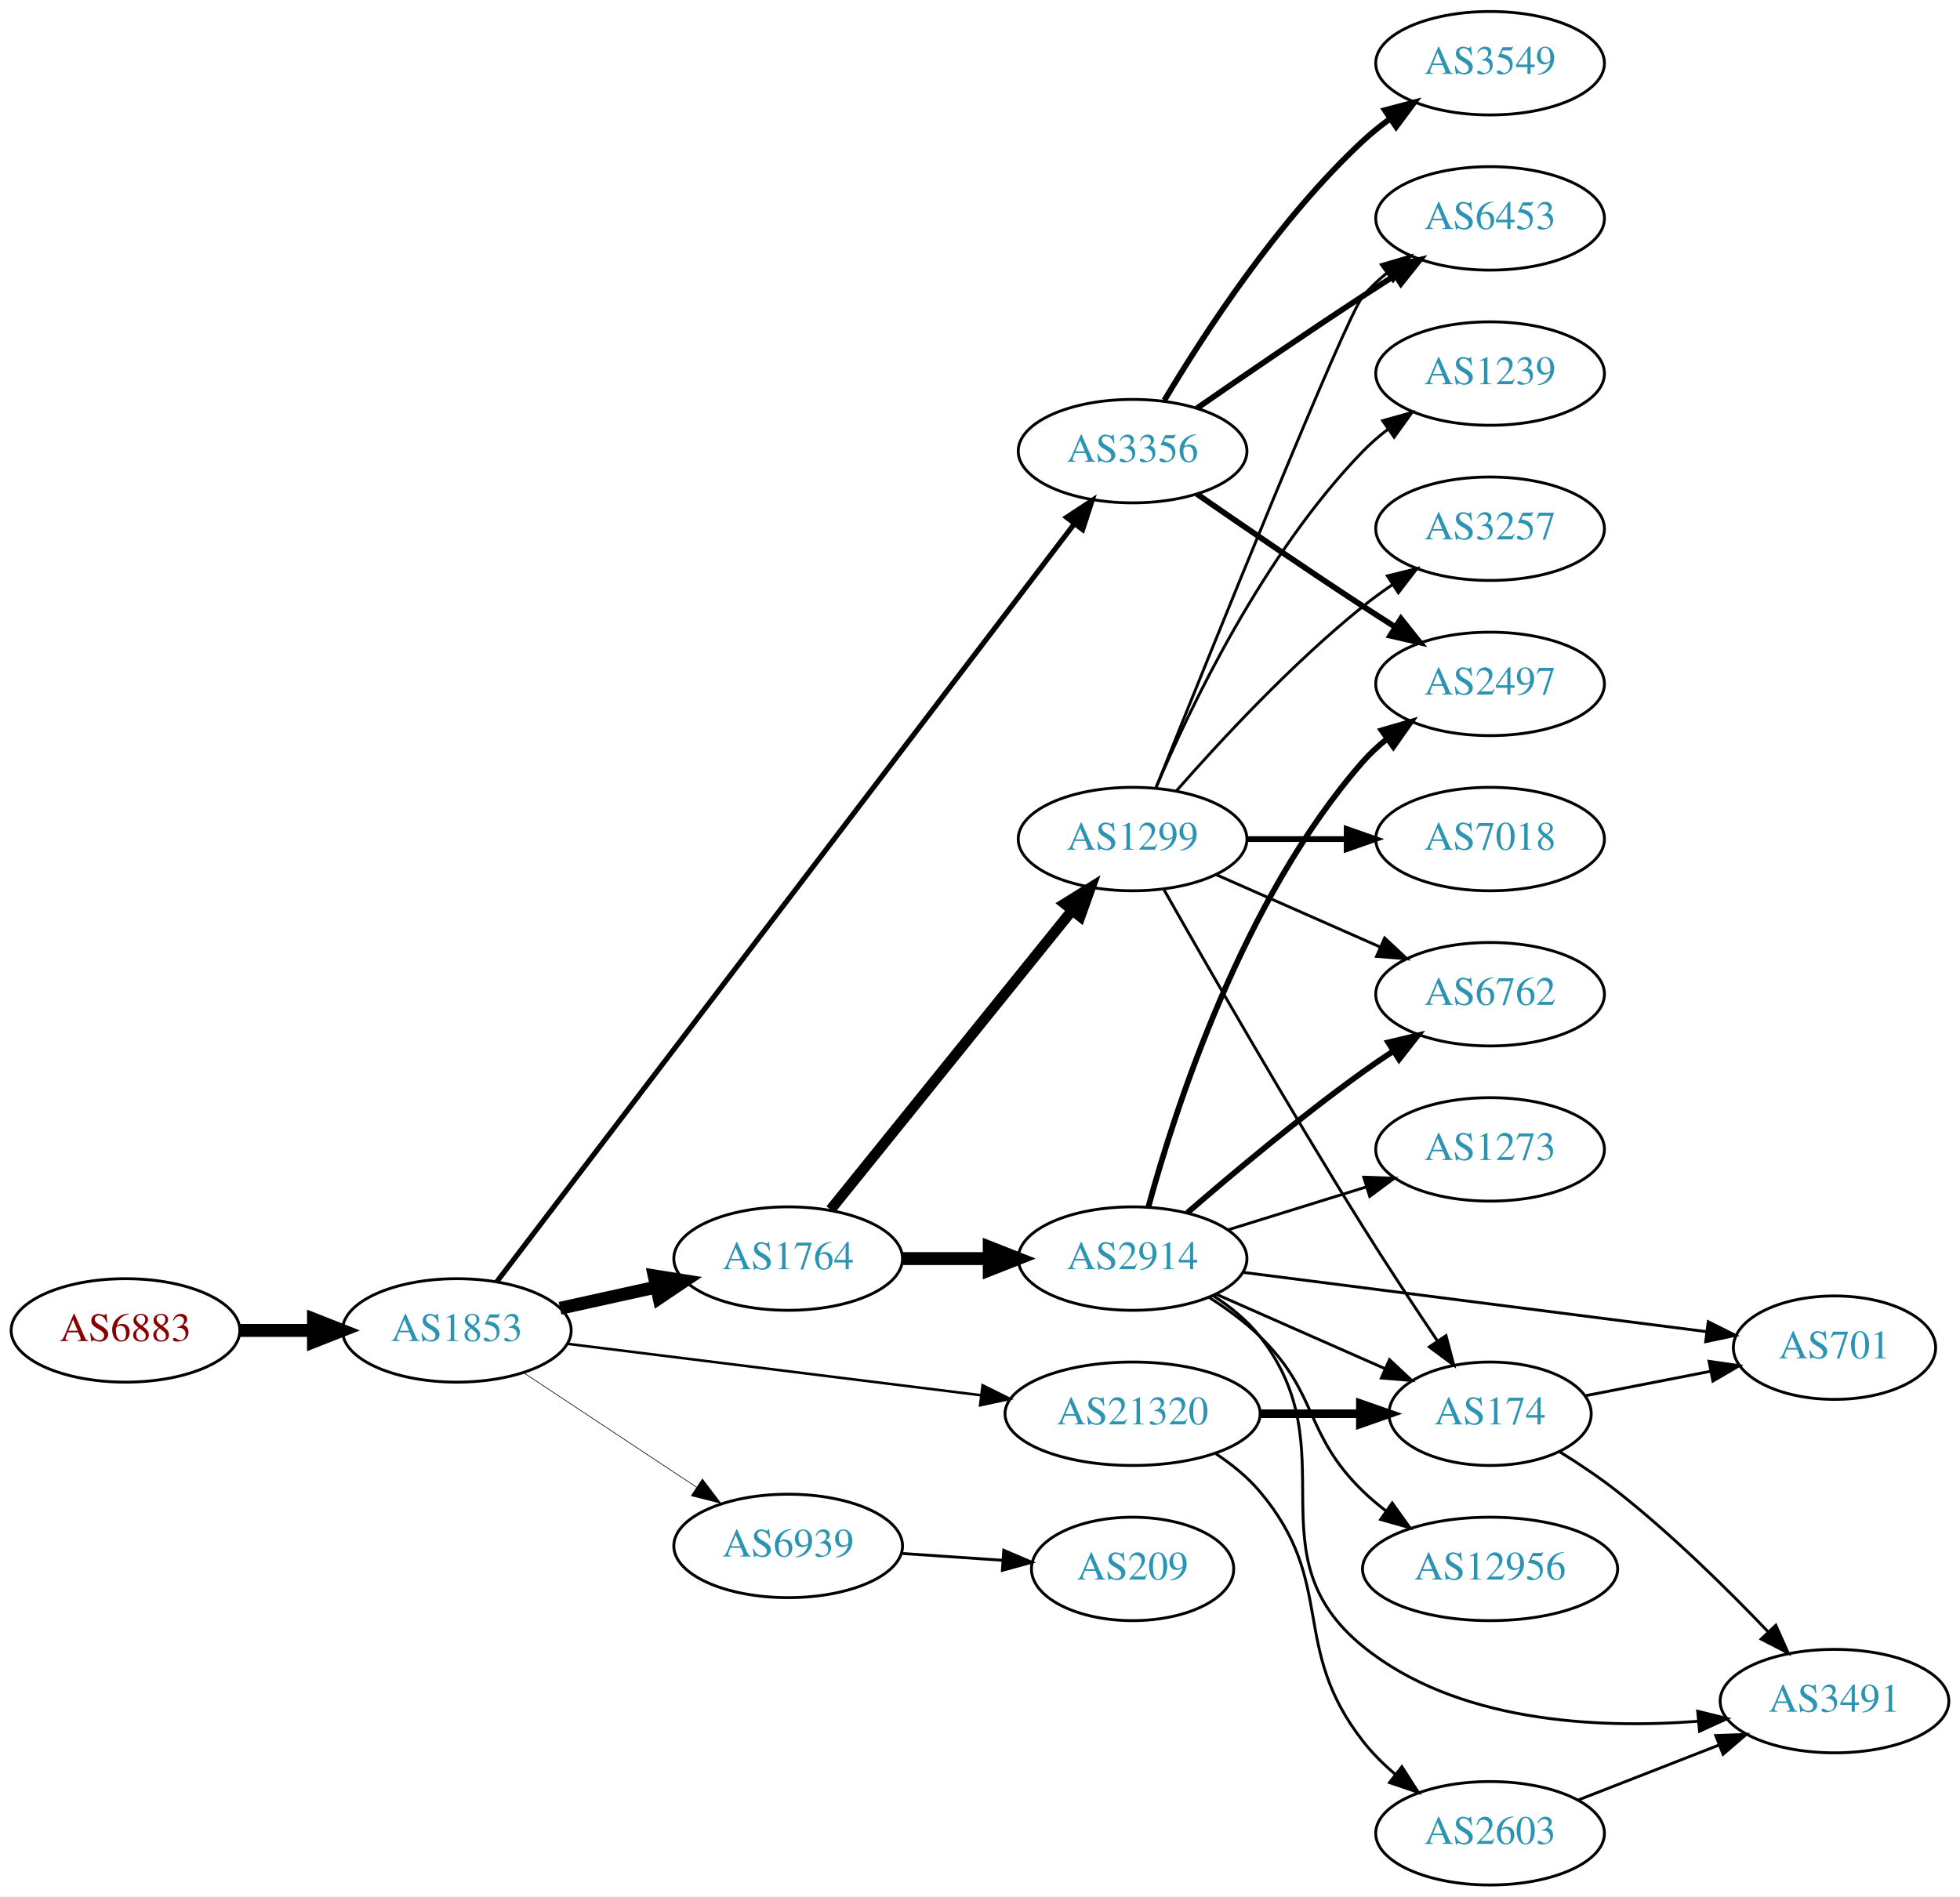
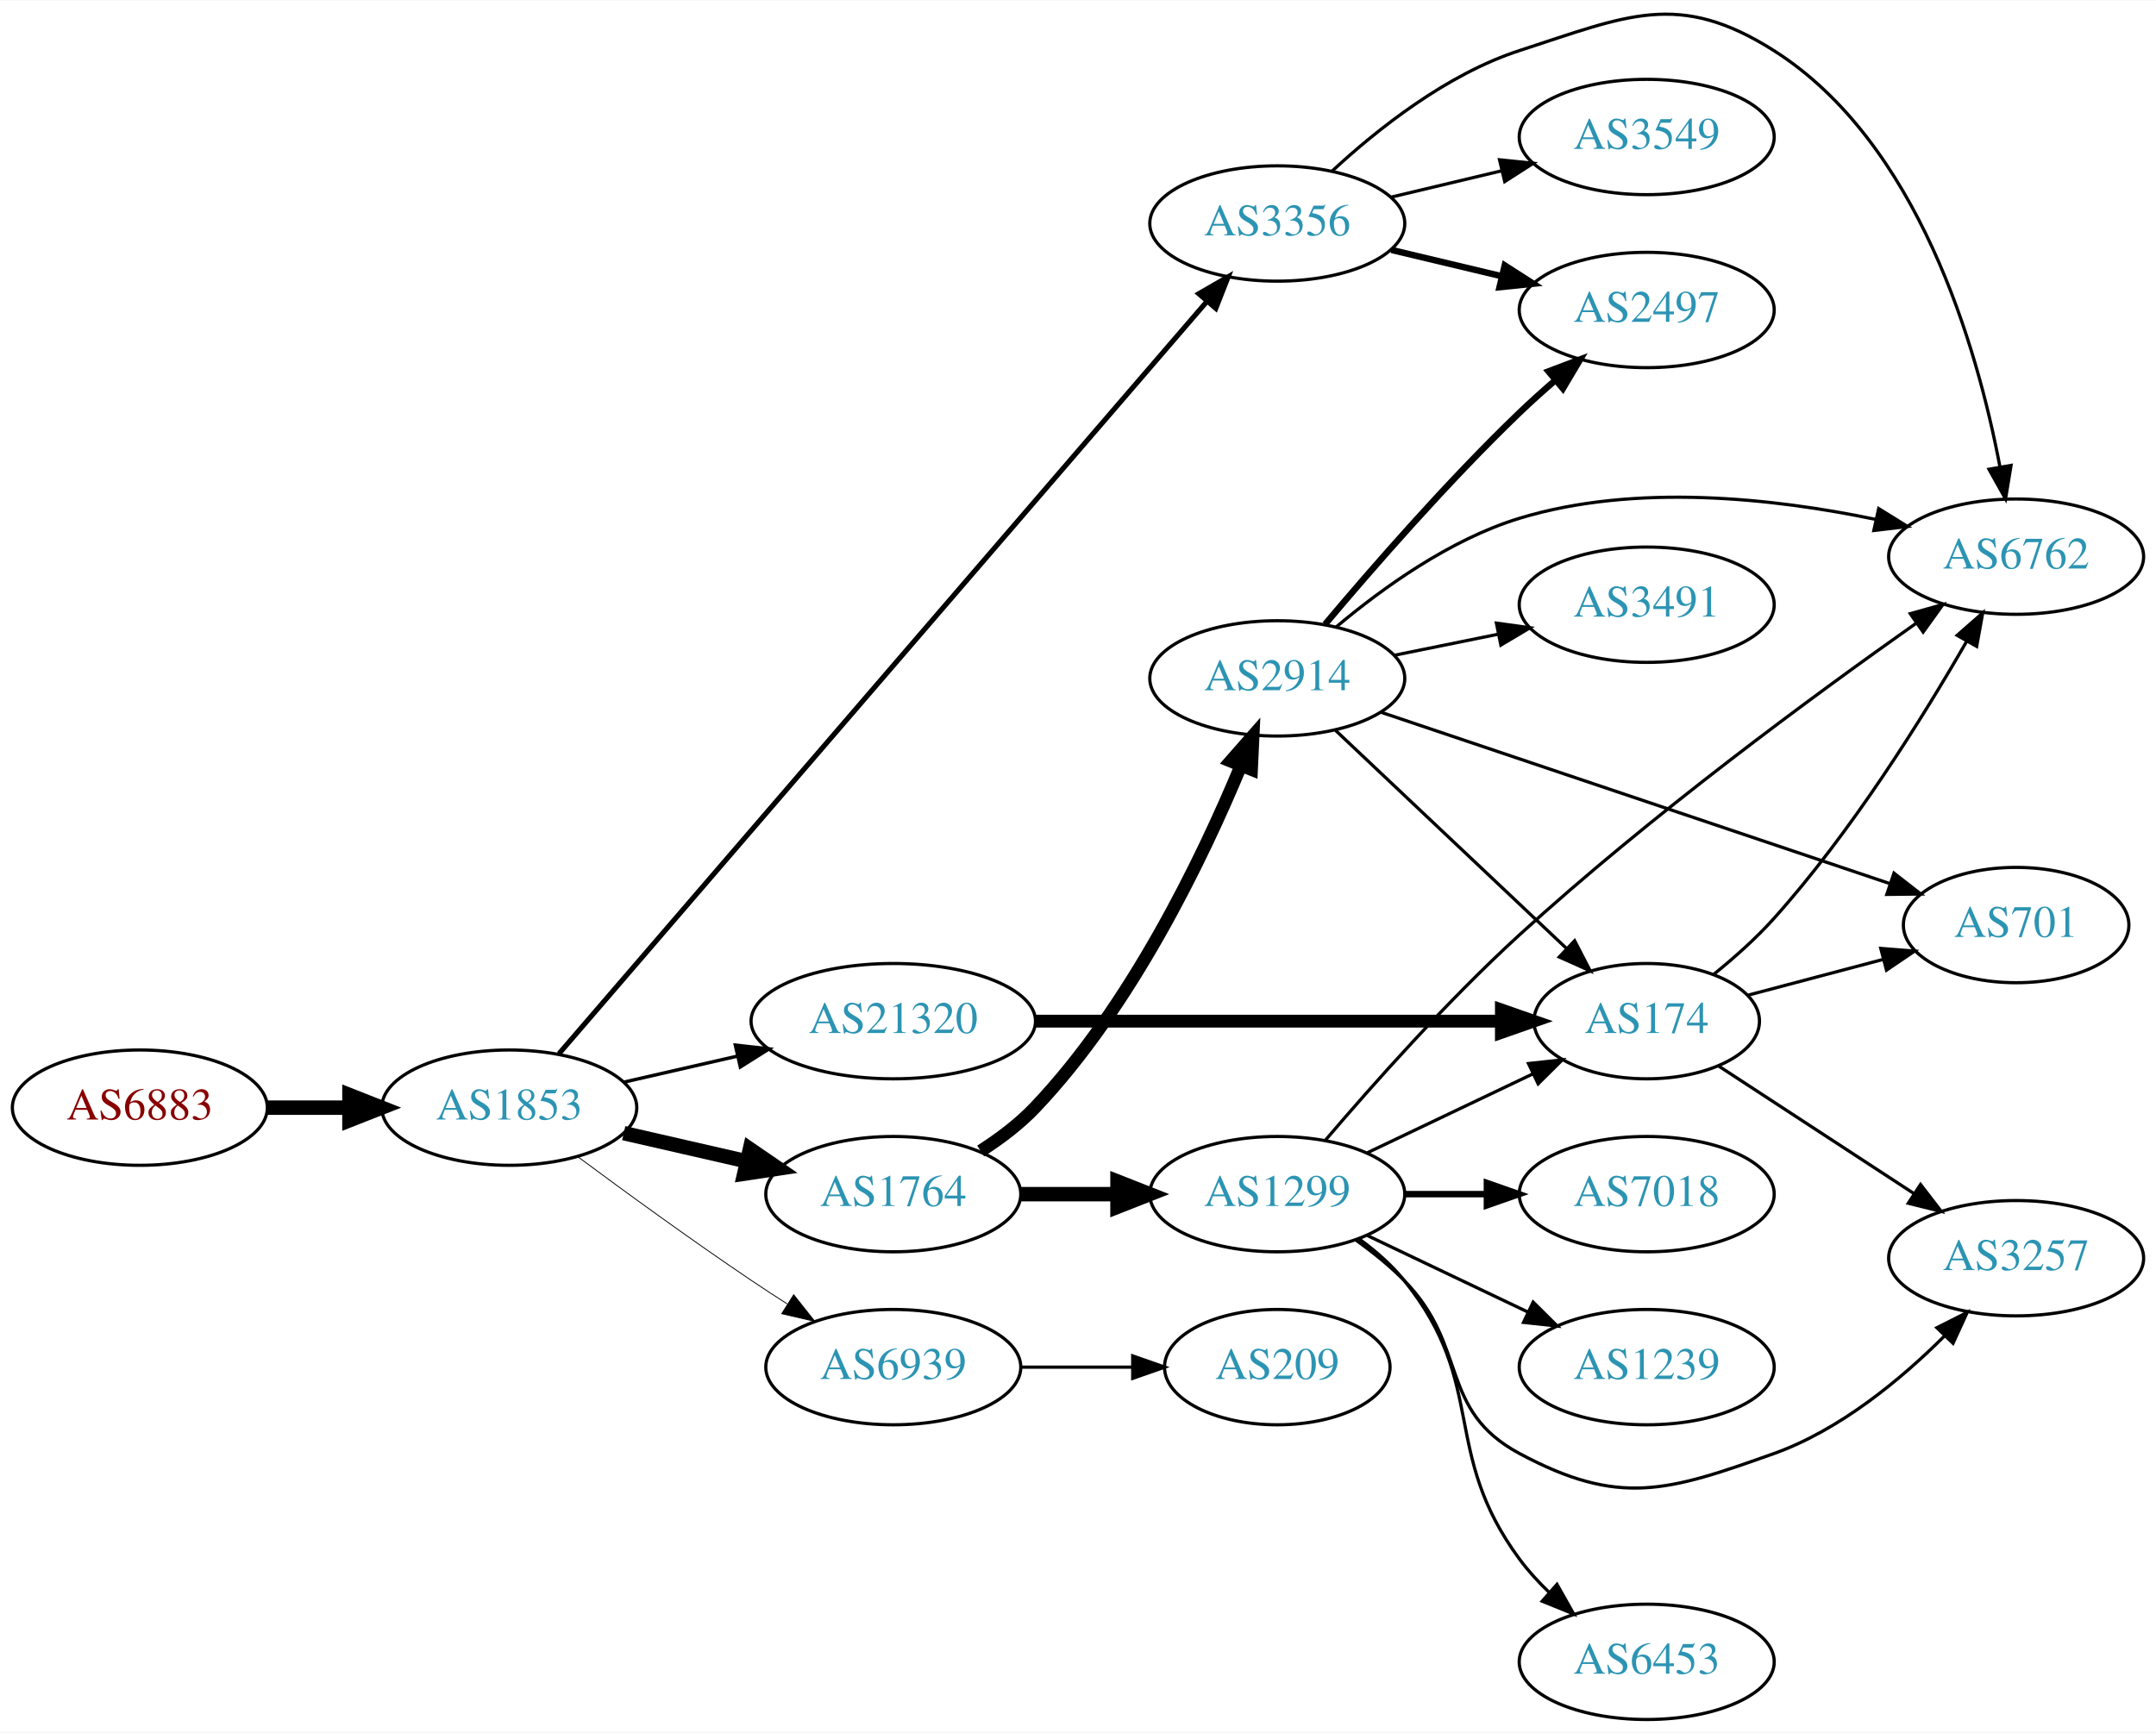
- <svg xmlns="http://www.w3.org/2000/svg" xmlns:xlink="http://www.w3.org/1999/xlink" width="682pt" height="660pt" viewBox="0.00 0.00 681.96 660.00">
-   <g id="graph0" class="graph" transform="scale(1 1) rotate(0) translate(4 656)">
-     <polygon fill="white" stroke="none" points="-4,4 -4,-656 677.956,-656 677.956,4 -4,4" />
+ <svg xmlns="http://www.w3.org/2000/svg" xmlns:xlink="http://www.w3.org/1999/xlink" width="673pt" height="541pt" viewBox="0.00 0.00 672.86 540.64">
+   <g id="graph0" class="graph" transform="scale(1 1) rotate(0) translate(4 536.644)">
+     <polygon fill="white" stroke="none" points="-4,4 -4,-536.644 668.857,-536.644 668.857,4 -4,4" />
    <g id="node1" class="node">
      <g id="a_node1">
        <a xlink:href="/asn/6883" xlink:title="AS6883 ~ Parlamentsdirektion [AT]">
-           <ellipse fill="#ffffff" stroke="black" cx="39.647" cy="-193" rx="39.794" ry="18" />
-           <text text-anchor="middle" x="39.647" y="-189.3" font-family="Times,serif" font-size="14.00" fill="#880000">AS6883</text>
+           <ellipse fill="#ffffff" stroke="black" cx="39.647" cy="-191" rx="39.794" ry="18" />
+           <text text-anchor="middle" x="39.647" y="-187.3" font-family="Times,serif" font-size="14.00" fill="#880000">AS6883</text>
        </a>
      </g>
    </g>
    <g id="node2" class="node">
      <g id="a_node2">
        <a xlink:href="/asn/1853" xlink:title="AS1853 ~ ACOnet Backbone [AT]">
-           <ellipse fill="#ffffff" stroke="black" cx="154.939" cy="-193" rx="39.794" ry="18" />
-           <text text-anchor="middle" x="154.939" y="-189.3" font-family="Times,serif" font-size="14.00" fill="#2c94b3">AS1853</text>
+           <ellipse fill="#ffffff" stroke="black" cx="154.939" cy="-191" rx="39.794" ry="18" />
+           <text text-anchor="middle" x="154.939" y="-187.3" font-family="Times,serif" font-size="14.00" fill="#2c94b3">AS1853</text>
        </a>
      </g>
    </g>
    <g id="edge1" class="edge">
-       <path fill="none" stroke="black" stroke-width="4.5" d="M79.319,-193C87.522,-193 96.286,-193 104.818,-193" />
-       <polygon fill="black" stroke="black" stroke-width="4.5" points="105.057,-196.938 115.057,-193 105.057,-189.063 105.057,-196.938" />
+       <path fill="none" stroke="black" stroke-width="4.5" d="M79.319,-191C87.522,-191 96.286,-191 104.818,-191" />
+       <polygon fill="black" stroke="black" stroke-width="4.5" points="105.057,-194.938 115.057,-191 105.057,-187.063 105.057,-194.938" />
    </g>
    <g id="node3" class="node">
      <g id="a_node3">
        <a xlink:href="/asn/3356" xlink:title="AS3356 ~ Level 3 Parent, LLC [US]">
-           <ellipse fill="#ffffff" stroke="black" cx="390.075" cy="-499" rx="39.794" ry="18" />
-           <text text-anchor="middle" x="390.075" y="-495.3" font-family="Times,serif" font-size="14.00" fill="#2c94b3">AS3356</text>
+           <ellipse fill="#ffffff" stroke="black" cx="394.625" cy="-467" rx="39.794" ry="18" />
+           <text text-anchor="middle" x="394.625" y="-463.3" font-family="Times,serif" font-size="14.00" fill="#2c94b3">AS3356</text>
        </a>
      </g>
    </g>
    <g id="edge2" class="edge">
-       <path fill="none" stroke="black" stroke-width="1.8" d="M168.806,-209.888C207.565,-260.76 323.376,-412.768 369.655,-473.51" />
-       <polygon fill="black" stroke="black" stroke-width="1.8" points="367.116,-475.954 375.961,-481.787 372.685,-471.712 367.116,-475.954" />
+       <path fill="none" stroke="black" stroke-width="1.588" d="M170.45,-207.85C210.907,-254.828 325.096,-387.424 372.544,-442.521" />
+       <polygon fill="black" stroke="black" stroke-width="1.588" points="370.126,-445.077 379.304,-450.371 375.431,-440.51 370.126,-445.077" />
    </g>
    <g id="node4" class="node">
      <g id="a_node4">
        <a xlink:href="/asn/1764" xlink:title="AS1764 ~ NEXTLAYER-AS [AT]">
-           <ellipse fill="#ffffff" stroke="black" cx="270.232" cy="-218" rx="39.794" ry="18" />
-           <text text-anchor="middle" x="270.232" y="-214.3" font-family="Times,serif" font-size="14.00" fill="#2c94b3">AS1764</text>
+           <ellipse fill="#ffffff" stroke="black" cx="274.782" cy="-164" rx="39.794" ry="18" />
+           <text text-anchor="middle" x="274.782" y="-160.3" font-family="Times,serif" font-size="14.00" fill="#2c94b3">AS1764</text>
        </a>
      </g>
    </g>
    <g id="edge3" class="edge">
-       <path fill="none" stroke="black" stroke-width="4.5" d="M190.856,-200.705C201.408,-203.033 213.147,-205.624 224.26,-208.076" />
-       <polygon fill="black" stroke="black" stroke-width="4.5" points="223.623,-211.968 234.237,-210.278 225.32,-204.278 223.623,-211.968" />
+       <path fill="none" stroke="black" stroke-width="4.5" d="M190.659,-183.045C202.659,-180.296 216.28,-177.175 228.972,-174.267" />
+       <polygon fill="black" stroke="black" stroke-width="4.5" points="230.036,-178.063 238.904,-171.991 228.277,-170.387 230.036,-178.063" />
    </g>
    <g id="node5" class="node">
      <g id="a_node5">
        <a xlink:href="/asn/21320" xlink:title="AS21320 ~ GEANT Vereniging [EU]">
-           <ellipse fill="#ffffff" stroke="black" cx="390.075" cy="-164" rx="44.393" ry="18" />
-           <text text-anchor="middle" x="390.075" y="-160.3" font-family="Times,serif" font-size="14.00" fill="#2c94b3">AS21320</text>
+           <ellipse fill="#ffffff" stroke="black" cx="274.782" cy="-218" rx="44.393" ry="18" />
+           <text text-anchor="middle" x="274.782" y="-214.3" font-family="Times,serif" font-size="14.00" fill="#2c94b3">AS21320</text>
        </a>
      </g>
    </g>
    <g id="edge4" class="edge">
-       <path fill="none" stroke="black" stroke-width="0.9" d="M193.397,-188.341C232.363,-183.494 293.659,-175.869 337.257,-170.446" />
-       <polygon fill="black" stroke="black" stroke-width="0.9" points="337.889,-173.894 347.38,-169.186 337.025,-166.948 337.889,-173.894" />
+       <path fill="none" stroke="black" stroke-width="1.059" d="M190.659,-198.955C201.797,-201.507 214.332,-204.379 226.225,-207.104" />
+       <polygon fill="black" stroke="black" stroke-width="1.059" points="225.491,-210.526 236.02,-209.348 227.054,-203.703 225.491,-210.526" />
    </g>
    <g id="node6" class="node">
      <g id="a_node6">
        <a xlink:href="/asn/6939" xlink:title="AS6939 ~ Hurricane Electric LLC [US]">
-           <ellipse fill="#ffffff" stroke="black" cx="270.232" cy="-118" rx="39.794" ry="18" />
-           <text text-anchor="middle" x="270.232" y="-114.3" font-family="Times,serif" font-size="14.00" fill="#2c94b3">AS6939</text>
+           <ellipse fill="#ffffff" stroke="black" cx="274.782" cy="-110" rx="39.794" ry="18" />
+           <text text-anchor="middle" x="274.782" y="-106.3" font-family="Times,serif" font-size="14.00" fill="#2c94b3">AS6939</text>
        </a>
      </g>
    </g>
    <g id="edge5" class="edge">
-       <path fill="none" stroke="black" stroke-width="0.225" d="M178.052,-178.361C195.252,-166.975 219.32,-151.042 238.41,-138.405" />
-       <polygon fill="black" stroke="black" stroke-width="0.225" points="240.382,-141.297 246.788,-132.858 236.518,-135.46 240.382,-141.297" />
+       <path fill="none" stroke="black" stroke-width="0.265" d="M176.27,-175.723C191.132,-164.696 211.877,-149.593 230.586,-137 234.135,-134.611 237.885,-132.161 241.634,-129.758" />
+       <polygon fill="black" stroke="black" stroke-width="0.265" points="243.702,-132.591 250.282,-124.288 239.96,-126.675 243.702,-132.591" />
    </g>
    <g id="node7" class="node">
      <g id="a_node7">
-         <a xlink:href="/asn/6453" xlink:title="AS6453 ~ TATA COMMUNICATIONS (AMERICA) INC [US]">
-           <ellipse fill="#ffffff" stroke="black" cx="514.467" cy="-580" rx="39.794" ry="18" />
-           <text text-anchor="middle" x="514.467" y="-576.3" font-family="Times,serif" font-size="14.00" fill="#2c94b3">AS6453</text>
+         <a xlink:href="/asn/6762" xlink:title="AS6762 ~ TELECOM ITALIA SPARKLE S.p.A. [IT]">
+           <ellipse fill="#ffffff" stroke="black" cx="625.21" cy="-363" rx="39.794" ry="18" />
+           <text text-anchor="middle" x="625.21" y="-359.3" font-family="Times,serif" font-size="14.00" fill="#2c94b3">AS6762</text>
        </a>
      </g>
    </g>
    <g id="edge6" class="edge">
-       <path fill="none" stroke="black" stroke-width="2" d="M412.432,-513.901C428.283,-524.877 450.486,-540.079 470.271,-553 473.853,-555.339 477.624,-557.759 481.384,-560.144" />
-       <polygon fill="black" stroke="black" stroke-width="2" points="479.717,-563.231 490.045,-565.596 483.446,-557.307 479.717,-563.231" />
+       <path fill="none" stroke="black" d="M411.68,-483.306C425.741,-496.34 447.445,-513.609 470.271,-521 503.799,-531.856 519.794,-539.86 549.564,-521 594.698,-492.406 613.061,-428.377 620.126,-391.201" />
+       <polygon fill="black" stroke="black" points="623.628,-391.49 621.902,-381.036 616.733,-390.284 623.628,-391.49" />
    </g>
    <g id="node8" class="node">
      <g id="a_node8">
        <a xlink:href="/asn/2497" xlink:title="AS2497 ~ Internet Initiative Japan Inc. [JP]">
-           <ellipse fill="#ffffff" stroke="black" cx="514.467" cy="-418" rx="39.794" ry="18" />
-           <text text-anchor="middle" x="514.467" y="-414.3" font-family="Times,serif" font-size="14.00" fill="#2c94b3">AS2497</text>
+           <ellipse fill="#ffffff" stroke="black" cx="509.918" cy="-440" rx="39.794" ry="18" />
+           <text text-anchor="middle" x="509.918" y="-436.3" font-family="Times,serif" font-size="14.00" fill="#2c94b3">AS2497</text>
        </a>
      </g>
    </g>
    <g id="edge7" class="edge">
-       <path fill="none" stroke="black" stroke-width="2" d="M412.432,-484.099C428.283,-473.123 450.486,-457.921 470.271,-445 473.853,-442.661 477.624,-440.241 481.384,-437.856" />
-       <polygon fill="black" stroke="black" stroke-width="2" points="483.446,-440.693 490.045,-432.404 479.717,-434.769 483.446,-440.693" />
+       <path fill="none" stroke="black" stroke-width="2" d="M430.232,-458.752C441.103,-456.162 453.257,-453.265 464.7,-450.538" />
+       <polygon fill="black" stroke="black" stroke-width="2" points="465.606,-453.92 474.522,-448.197 463.983,-447.111 465.606,-453.92" />
    </g>
    <g id="node9" class="node">
      <g id="a_node9">
        <a xlink:href="/asn/3549" xlink:title="AS3549 ~ Level 3 Parent, LLC [US]">
-           <ellipse fill="#ffffff" stroke="black" cx="514.467" cy="-634" rx="39.794" ry="18" />
-           <text text-anchor="middle" x="514.467" y="-630.3" font-family="Times,serif" font-size="14.00" fill="#2c94b3">AS3549</text>
+           <ellipse fill="#ffffff" stroke="black" cx="509.918" cy="-494" rx="39.794" ry="18" />
+           <text text-anchor="middle" x="509.918" y="-490.3" font-family="Times,serif" font-size="14.00" fill="#2c94b3">AS3549</text>
        </a>
      </g>
    </g>
    <g id="edge8" class="edge">
-       <path fill="none" stroke="black" stroke-width="2" d="M401.121,-516.671C414.692,-539.472 440.624,-579.472 470.271,-607 473.177,-609.699 476.391,-612.28 479.715,-614.703" />
-       <polygon fill="black" stroke="black" stroke-width="2" points="477.85,-617.667 488.093,-620.375 481.774,-611.87 477.85,-617.667" />
+       <path fill="none" stroke="black" d="M430.232,-475.248C441.103,-477.838 453.257,-480.735 464.7,-483.462" />
+       <polygon fill="black" stroke="black" points="463.983,-486.889 474.522,-485.803 465.606,-480.08 463.983,-486.889" />
    </g>
    <g id="node10" class="node">
      <g id="a_node10">
        <a xlink:href="/asn/1299" xlink:title="AS1299 ~ Telia Carrier [EU]">
-           <ellipse fill="#ffffff" stroke="black" cx="390.075" cy="-364" rx="39.794" ry="18" />
-           <text text-anchor="middle" x="390.075" y="-360.3" font-family="Times,serif" font-size="14.00" fill="#2c94b3">AS1299</text>
+           <ellipse fill="#ffffff" stroke="black" cx="394.625" cy="-164" rx="39.794" ry="18" />
+           <text text-anchor="middle" x="394.625" y="-160.3" font-family="Times,serif" font-size="14.00" fill="#2c94b3">AS1299</text>
        </a>
      </g>
    </g>
    <g id="edge9" class="edge">
-       <path fill="none" stroke="black" stroke-width="3.682" d="M284.981,-235.034C305.737,-260.749 345.182,-309.619 369.106,-339.26" />
-       <polygon fill="black" stroke="black" stroke-width="3.682" points="366.41,-341.491 375.414,-347.075 371.857,-337.095 366.41,-341.491" />
+       <path fill="none" stroke="black" stroke-width="4.5" d="M314.695,-164C324.248,-164 334.598,-164 344.56,-164" />
+       <polygon fill="black" stroke="black" stroke-width="4.5" points="344.753,-167.938 354.753,-164 344.753,-160.063 344.753,-167.938" />
    </g>
    <g id="node11" class="node">
      <g id="a_node11">
        <a xlink:href="/asn/2914" xlink:title="AS2914 ~ NTT America, Inc. [US]">
-           <ellipse fill="#ffffff" stroke="black" cx="390.075" cy="-218" rx="39.794" ry="18" />
-           <text text-anchor="middle" x="390.075" y="-214.3" font-family="Times,serif" font-size="14.00" fill="#2c94b3">AS2914</text>
+           <ellipse fill="#ffffff" stroke="black" cx="394.625" cy="-325" rx="39.794" ry="18" />
+           <text text-anchor="middle" x="394.625" y="-321.3" font-family="Times,serif" font-size="14.00" fill="#2c94b3">AS2914</text>
        </a>
      </g>
    </g>
    <g id="edge10" class="edge">
-       <path fill="none" stroke="black" stroke-width="4.5" d="M310.145,-218C319.698,-218 330.048,-218 340.011,-218" />
-       <polygon fill="black" stroke="black" stroke-width="4.5" points="340.203,-221.938 350.203,-218 340.203,-214.063 340.203,-221.938" />
-     </g>
-     <g id="node14" class="node">
-       <g id="a_node14">
-         <a xlink:href="/asn/174" xlink:title="AS174 ~ Cogent Communications [US]">
-           <ellipse fill="#ffffff" stroke="black" cx="514.467" cy="-164" rx="35.194" ry="18" />
-           <text text-anchor="middle" x="514.467" y="-160.3" font-family="Times,serif" font-size="14.00" fill="#2c94b3">AS174</text>
-         </a>
-       </g>
-     </g>
-     <g id="edge25" class="edge">
-       <path fill="none" stroke="black" stroke-width="3" d="M434.57,-164C445.828,-164 457.96,-164 469.254,-164" />
-       <polygon fill="black" stroke="black" stroke-width="3" points="469.341,-167.5 479.341,-164 469.341,-160.5 469.341,-167.5" />
-     </g>
-     <g id="node21" class="node">
-       <g id="a_node21">
-         <a xlink:href="/asn/2603" xlink:title="AS2603 ~ NORDUnet [NO]">
-           <ellipse fill="#ffffff" stroke="black" cx="514.467" cy="-18" rx="39.794" ry="18" />
-           <text text-anchor="middle" x="514.467" y="-14.3" font-family="Times,serif" font-size="14.00" fill="#2c94b3">AS2603</text>
-         </a>
-       </g>
-     </g>
-     <g id="edge24" class="edge">
-       <path fill="none" stroke="black" d="M419.12,-150.039C424.651,-146.36 430.044,-141.996 434.271,-137 461.301,-105.055 444.523,-82.987 470.271,-50 473.49,-45.875 477.371,-42.023 481.47,-38.521" />
-       <polygon fill="black" stroke="black" points="483.781,-41.156 489.502,-32.239 479.469,-35.642 483.781,-41.156" />
-     </g>
-     <g id="node22" class="node">
-       <g id="a_node22">
-         <a xlink:href="/asn/209" xlink:title="AS209 ~ CenturyLink Communications, LLC [US]">
-           <ellipse fill="#ffffff" stroke="black" cx="390.075" cy="-110" rx="35.194" ry="18" />
-           <text text-anchor="middle" x="390.075" y="-106.3" font-family="Times,serif" font-size="14.00" fill="#2c94b3">AS209</text>
-         </a>
-       </g>
-     </g>
-     <g id="edge29" class="edge">
-       <path fill="none" stroke="black" d="M309.493,-115.403C320.824,-114.633 333.323,-113.785 344.991,-112.993" />
-       <polygon fill="black" stroke="black" points="345.241,-116.484 354.981,-112.315 344.767,-109.5 345.241,-116.484" />
-     </g>
-     <g id="edge16" class="edge">
-       <path fill="none" stroke="black" d="M398.146,-381.681C416.441,-427.318 464.324,-546.003 470.271,-553 472.705,-555.864 475.522,-558.521 478.527,-560.961" />
-       <polygon fill="black" stroke="black" points="476.626,-563.905 486.787,-566.906 480.715,-558.224 476.626,-563.905" />
+       <path fill="none" stroke="black" stroke-width="4" d="M302.047,-177.468C308.056,-181.313 314.103,-185.873 318.978,-191 349.017,-222.592 371.162,-268.573 383.225,-297.623" />
+       <polygon fill="black" stroke="black" stroke-width="4" points="380.079,-299.179 387.068,-307.141 386.57,-296.558 380.079,-299.179" />
    </g>
    <g id="node12" class="node">
      <g id="a_node12">
-         <a xlink:href="/asn/1239" xlink:title="AS1239 ~ Sprint [US]">
-           <ellipse fill="#ffffff" stroke="black" cx="514.467" cy="-526" rx="39.794" ry="18" />
-           <text text-anchor="middle" x="514.467" y="-522.3" font-family="Times,serif" font-size="14.00" fill="#2c94b3">AS1239</text>
-         </a>
-       </g>
+         <a xlink:href="/asn/174" xlink:title="AS174 ~ Cogent Communications [US]">
+           <ellipse fill="#ffffff" stroke="black" cx="509.918" cy="-218" rx="35.194" ry="18" />
+           <text text-anchor="middle" x="509.918" y="-214.3" font-family="Times,serif" font-size="14.00" fill="#2c94b3">AS174</text>
+         </a>
+       </g>
+     </g>
+     <g id="edge22" class="edge">
+       <path fill="none" stroke="black" stroke-width="4" d="M319.087,-218C360.482,-218 422.607,-218 464.401,-218" />
+       <polygon fill="black" stroke="black" stroke-width="4" points="464.564,-221.5 474.564,-218 464.564,-214.5 464.564,-221.5" />
+     </g>
+     <g id="node19" class="node">
+       <g id="a_node19">
+         <a xlink:href="/asn/209" xlink:title="AS209 ~ CenturyLink Communications, LLC [US]">
+           <ellipse fill="#ffffff" stroke="black" cx="394.625" cy="-110" rx="35.194" ry="18" />
+           <text text-anchor="middle" x="394.625" y="-106.3" font-family="Times,serif" font-size="14.00" fill="#2c94b3">AS209</text>
+         </a>
+       </g>
+     </g>
+     <g id="edge26" class="edge">
+       <path fill="none" stroke="black" d="M314.695,-110C325.782,-110 337.941,-110 349.323,-110" />
+       <polygon fill="black" stroke="black" points="349.505,-113.5 359.505,-110 349.505,-106.5 349.505,-113.5" />
    </g>
    <g id="edge11" class="edge">
-       <path fill="none" stroke="black" d="M398.266,-381.975C410.032,-409.682 435.607,-463.348 470.271,-499 472.891,-501.695 475.832,-504.239 478.914,-506.608" />
-       <polygon fill="black" stroke="black" points="477.081,-509.597 487.283,-512.455 481.09,-503.859 477.081,-509.597" />
+       <path fill="none" stroke="black" d="M409.712,-180.924C424.167,-197.884 447.678,-224.366 470.271,-245 510.727,-281.947 561.94,-319.595 593.895,-342.128" />
+       <polygon fill="black" stroke="black" points="592.175,-345.196 602.373,-348.069 596.193,-339.464 592.175,-345.196" />
+     </g>
+     <g id="edge12" class="edge">
+       <path fill="none" stroke="black" d="M422.761,-176.934C438.193,-184.29 457.678,-193.577 474.213,-201.459" />
+       <polygon fill="black" stroke="black" points="473.022,-204.768 483.555,-205.911 476.034,-198.449 473.022,-204.768" />
    </g>
    <g id="node13" class="node">
      <g id="a_node13">
        <a xlink:href="/asn/3257" xlink:title="AS3257 ~ GTT [DE]">
-           <ellipse fill="#ffffff" stroke="black" cx="514.467" cy="-472" rx="39.794" ry="18" />
-           <text text-anchor="middle" x="514.467" y="-468.3" font-family="Times,serif" font-size="14.00" fill="#2c94b3">AS3257</text>
-         </a>
-       </g>
-     </g>
-     <g id="edge12" class="edge">
-       <path fill="none" stroke="black" d="M405.227,-380.663C420.329,-397.894 445.45,-425.024 470.271,-445 473.526,-447.62 477.052,-450.192 480.636,-452.646" />
-       <polygon fill="black" stroke="black" points="478.724,-455.577 489.009,-458.121 482.555,-449.719 478.724,-455.577" />
+           <ellipse fill="#ffffff" stroke="black" cx="625.21" cy="-144" rx="39.794" ry="18" />
+           <text text-anchor="middle" x="625.21" y="-140.3" font-family="Times,serif" font-size="14.00" fill="#2c94b3">AS3257</text>
+         </a>
+       </g>
    </g>
    <g id="edge13" class="edge">
-       <path fill="none" stroke="black" d="M401.017,-346.337C415.728,-320.37 444.351,-270.478 470.271,-229 478.511,-215.815 488.043,-201.39 496.053,-189.486" />
-       <polygon fill="black" stroke="black" points="499.132,-191.181 501.835,-180.937 493.333,-187.26 499.132,-191.181" />
+       <path fill="none" stroke="black" d="M419.219,-149.611C424.475,-145.852 429.806,-141.563 434.271,-137 454.443,-116.383 444.84,-96.611 470.271,-83 501.342,-66.371 516.37,-71.162 549.564,-83 570.18,-90.352 589.214,-106.112 602.901,-119.771" />
+       <polygon fill="black" stroke="black" points="600.475,-122.298 609.931,-127.076 605.519,-117.444 600.475,-122.298" />
+     </g>
+     <g id="node14" class="node">
+       <g id="a_node14">
+         <a xlink:href="/asn/7018" xlink:title="AS7018 ~ AT&amp;T Services, Inc. [US]">
+           <ellipse fill="#ffffff" stroke="black" cx="509.918" cy="-164" rx="39.794" ry="18" />
+           <text text-anchor="middle" x="509.918" y="-160.3" font-family="Times,serif" font-size="14.00" fill="#2c94b3">AS7018</text>
+         </a>
+       </g>
+     </g>
+     <g id="edge14" class="edge">
+       <path fill="none" stroke="black" stroke-width="2" d="M434.297,-164C442.5,-164 451.264,-164 459.796,-164" />
+       <polygon fill="black" stroke="black" stroke-width="2" points="460.035,-167.5 470.035,-164 460.035,-160.5 460.035,-167.5" />
    </g>
    <g id="node15" class="node">
      <g id="a_node15">
-         <a xlink:href="/asn/7018" xlink:title="AS7018 ~ AT&amp;T Services, Inc. [US]">
-           <ellipse fill="#ffffff" stroke="black" cx="514.467" cy="-364" rx="39.794" ry="18" />
-           <text text-anchor="middle" x="514.467" y="-360.3" font-family="Times,serif" font-size="14.00" fill="#2c94b3">AS7018</text>
-         </a>
-       </g>
-     </g>
-     <g id="edge14" class="edge">
-       <path fill="none" stroke="black" stroke-width="2" d="M429.801,-364C440.739,-364 452.79,-364 464.256,-364" />
-       <polygon fill="black" stroke="black" stroke-width="2" points="464.573,-367.5 474.573,-364 464.573,-360.5 464.573,-367.5" />
+         <a xlink:href="/asn/1239" xlink:title="AS1239 ~ Sprint [US]">
+           <ellipse fill="#ffffff" stroke="black" cx="509.918" cy="-110" rx="39.794" ry="18" />
+           <text text-anchor="middle" x="509.918" y="-106.3" font-family="Times,serif" font-size="14.00" fill="#2c94b3">AS1239</text>
+         </a>
+       </g>
+     </g>
+     <g id="edge15" class="edge">
+       <path fill="none" stroke="black" d="M422.761,-151.066C437.755,-143.919 456.576,-134.948 472.799,-127.215" />
+       <polygon fill="black" stroke="black" points="474.481,-130.291 482.002,-122.829 471.469,-123.972 474.481,-130.291" />
    </g>
    <g id="node16" class="node">
      <g id="a_node16">
-         <a xlink:href="/asn/6762" xlink:title="AS6762 ~ TELECOM ITALIA SPARKLE S.p.A. [IT]">
-           <ellipse fill="#ffffff" stroke="black" cx="514.467" cy="-310" rx="39.794" ry="18" />
-           <text text-anchor="middle" x="514.467" y="-306.3" font-family="Times,serif" font-size="14.00" fill="#2c94b3">AS6762</text>
-         </a>
-       </g>
-     </g>
-     <g id="edge15" class="edge">
-       <path fill="none" stroke="black" d="M419.154,-351.611C436.102,-344.134 457.899,-334.517 476.269,-326.412" />
-       <polygon fill="black" stroke="black" points="477.782,-329.57 485.519,-322.331 474.957,-323.166 477.782,-329.57" />
-     </g>
-     <g id="edge17" class="edge">
-       <path fill="none" stroke="black" stroke-width="2" d="M395.53,-235.834C404.673,-269.479 428.308,-343.226 470.271,-391 472.751,-393.824 475.599,-396.454 478.623,-398.878" />
-       <polygon fill="black" stroke="black" stroke-width="2" points="476.739,-401.833 486.91,-404.8 480.809,-396.138 476.739,-401.833" />
+         <a xlink:href="/asn/6453" xlink:title="AS6453 ~ TATA COMMUNICATIONS (AMERICA) INC [US]">
+           <ellipse fill="#ffffff" stroke="black" cx="509.918" cy="-18" rx="39.794" ry="18" />
+           <text text-anchor="middle" x="509.918" y="-14.3" font-family="Times,serif" font-size="14.00" fill="#2c94b3">AS6453</text>
+         </a>
+       </g>
+     </g>
+     <g id="edge16" class="edge">
+       <path fill="none" stroke="black" d="M420.298,-149.919C425.387,-146.2 430.376,-141.85 434.271,-137 460.475,-104.374 445.423,-83.67 470.271,-50 472.962,-46.353 476.156,-42.867 479.537,-39.626" />
+       <polygon fill="black" stroke="black" points="481.919,-42.192 487.114,-32.959 477.295,-36.937 481.919,-42.192" />
+     </g>
+     <g id="edge18" class="edge">
+       <path fill="none" stroke="black" d="M413.058,-341.093C427.267,-353.045 448.482,-368.377 470.271,-375 506.564,-386.032 549.768,-381.202 581.155,-374.674" />
+       <polygon fill="black" stroke="black" points="582.317,-378.002 591.319,-372.416 580.798,-371.168 582.317,-378.002" />
    </g>
    <g id="edge19" class="edge">
-       <path fill="none" stroke="black" d="M419.154,-205.611C436.583,-197.922 459.14,-187.969 477.824,-179.726" />
-       <polygon fill="black" stroke="black" points="479.457,-182.831 487.193,-175.592 476.631,-176.427 479.457,-182.831" />
-     </g>
-     <g id="edge18" class="edge">
-       <path fill="none" stroke="black" stroke-width="2" d="M409.106,-233.926C424.823,-247.531 448.457,-267.33 470.271,-283 473.665,-285.438 477.277,-287.896 480.912,-290.283" />
-       <polygon fill="black" stroke="black" stroke-width="2" points="479.033,-293.236 489.342,-295.683 482.809,-287.342 479.033,-293.236" />
+       <path fill="none" stroke="black" stroke-width="2" d="M409.535,-341.88C424.041,-359.135 447.762,-386.392 470.271,-408 473.778,-411.367 477.593,-414.787 481.415,-418.076" />
+       <polygon fill="black" stroke="black" stroke-width="2" points="479.263,-420.839 489.173,-424.587 483.763,-415.478 479.263,-420.839" />
+     </g>
+     <g id="edge21" class="edge">
+       <path fill="none" stroke="black" d="M412.831,-308.749C432.017,-290.629 463.185,-261.192 484.798,-240.78" />
+       <polygon fill="black" stroke="black" points="487.421,-243.116 492.288,-233.706 482.615,-238.027 487.421,-243.116" />
    </g>
    <g id="node17" class="node">
      <g id="a_node17">
        <a xlink:href="/asn/3491" xlink:title="AS3491 ~ PCCW Global, Inc. [US]">
-           <ellipse fill="#ffffff" stroke="black" cx="634.31" cy="-64" rx="39.794" ry="18" />
-           <text text-anchor="middle" x="634.31" y="-60.3" font-family="Times,serif" font-size="14.00" fill="#2c94b3">AS3491</text>
-         </a>
-       </g>
-     </g>
-     <g id="edge20" class="edge">
-       <path fill="none" stroke="black" d="M418.047,-205.145C424.035,-201.28 429.894,-196.559 434.271,-191 465.57,-151.246 431.009,-114.914 470.271,-83 502.574,-56.743 551.098,-54.265 586.814,-56.978" />
-       <polygon fill="black" stroke="black" points="586.709,-60.483 596.988,-57.915 587.351,-53.513 586.709,-60.483" />
+           <ellipse fill="#ffffff" stroke="black" cx="509.918" cy="-348" rx="39.794" ry="18" />
+           <text text-anchor="middle" x="509.918" y="-344.3" font-family="Times,serif" font-size="14.00" fill="#2c94b3">AS3491</text>
+         </a>
+       </g>
+     </g>
+     <g id="edge17" class="edge">
+       <path fill="none" stroke="black" d="M431.16,-332.214C441.389,-334.291 452.689,-336.585 463.432,-338.766" />
+       <polygon fill="black" stroke="black" points="463.011,-342.252 473.508,-340.811 464.404,-335.392 463.011,-342.252" />
    </g>
    <g id="node18" class="node">
      <g id="a_node18">
        <a xlink:href="/asn/701" xlink:title="AS701 ~ UUNET [US]">
-           <ellipse fill="#ffffff" stroke="black" cx="634.31" cy="-187" rx="35.194" ry="18" />
-           <text text-anchor="middle" x="634.31" y="-183.3" font-family="Times,serif" font-size="14.00" fill="#2c94b3">AS701</text>
-         </a>
-       </g>
-     </g>
-     <g id="edge21" class="edge">
-       <path fill="none" stroke="black" d="M428.393,-213.224C471.947,-207.65 543.857,-198.448 589.878,-192.558" />
-       <polygon fill="black" stroke="black" points="590.377,-196.023 599.852,-191.282 589.488,-189.08 590.377,-196.023" />
-     </g>
-     <g id="node19" class="node">
-       <g id="a_node19">
-         <a xlink:href="/asn/12956" xlink:title="AS12956 ~ TELXIUS [ES]">
-           <ellipse fill="#ffffff" stroke="black" cx="514.467" cy="-110" rx="44.393" ry="18" />
-           <text text-anchor="middle" x="514.467" y="-106.3" font-family="Times,serif" font-size="14.00" fill="#2c94b3">AS12956</text>
-         </a>
-       </g>
-     </g>
-     <g id="edge22" class="edge">
-       <path fill="none" stroke="black" d="M416.604,-204.538C422.767,-200.638 429.068,-196.052 434.271,-191 454.964,-170.906 449.578,-157.094 470.271,-137 472.757,-134.586 475.495,-132.278 478.348,-130.1" />
-       <polygon fill="black" stroke="black" points="480.403,-132.934 486.583,-124.329 476.385,-127.202 480.403,-132.934" />
-     </g>
-     <g id="node20" class="node">
-       <g id="a_node20">
-         <a xlink:href="/asn/1273" xlink:title="AS1273 ~ Vodafone Group PLC [EU]">
-           <ellipse fill="#ffffff" stroke="black" cx="514.467" cy="-256" rx="39.794" ry="18" />
-           <text text-anchor="middle" x="514.467" y="-252.3" font-family="Times,serif" font-size="14.00" fill="#2c94b3">AS1273</text>
-         </a>
-       </g>
+           <ellipse fill="#ffffff" stroke="black" cx="625.21" cy="-248" rx="35.194" ry="18" />
+           <text text-anchor="middle" x="625.21" y="-244.3" font-family="Times,serif" font-size="14.00" fill="#2c94b3">AS701</text>
+         </a>
+       </g>
+     </g>
+     <g id="edge20" class="edge">
+       <path fill="none" stroke="black" d="M426.929,-314.455C468.307,-300.517 541.171,-275.972 585.823,-260.931" />
+       <polygon fill="black" stroke="black" points="587.085,-264.199 595.444,-257.69 584.85,-257.565 587.085,-264.199" />
+     </g>
+     <g id="edge25" class="edge">
+       <path fill="none" stroke="black" d="M530.79,-232.582C537.147,-237.721 543.978,-243.777 549.564,-250 573.828,-277.032 595.992,-312.591 609.754,-336.54" />
+       <polygon fill="black" stroke="black" points="606.805,-338.436 614.775,-345.417 612.898,-334.99 606.805,-338.436" />
    </g>
    <g id="edge23" class="edge">
-       <path fill="none" stroke="black" d="M423.232,-227.984C438.012,-232.573 455.735,-238.075 471.546,-242.984" />
-       <polygon fill="black" stroke="black" points="470.512,-246.328 481.1,-245.951 472.587,-239.643 470.512,-246.328" />
-     </g>
-     <g id="edge27" class="edge">
-       <path fill="none" stroke="black" d="M538.509,-150.872C545.211,-146.718 552.407,-141.92 558.663,-137 577.591,-122.114 596.975,-103.02 611.245,-88.094" />
-       <polygon fill="black" stroke="black" points="613.894,-90.387 618.212,-80.712 608.803,-85.582 613.894,-90.387" />
-     </g>
-     <g id="edge28" class="edge">
-       <path fill="none" stroke="black" d="M547.668,-170.285C561.048,-172.896 576.761,-175.963 591.049,-178.752" />
-       <polygon fill="black" stroke="black" points="590.662,-182.242 601.148,-180.723 592.003,-175.372 590.662,-182.242" />
-     </g>
-     <g id="edge26" class="edge">
-       <path fill="none" stroke="black" d="M545.204,-29.608C559.997,-35.383 578.075,-42.439 593.996,-48.654" />
-       <polygon fill="black" stroke="black" points="592.994,-52.02 603.583,-52.396 595.54,-45.499 592.994,-52.02" />
+       <path fill="none" stroke="black" d="M532.227,-204.081C549.458,-192.826 573.953,-176.827 593.334,-164.168" />
+       <polygon fill="black" stroke="black" points="595.376,-167.015 601.834,-158.616 591.547,-161.154 595.376,-167.015" />
+     </g>
+     <g id="edge24" class="edge">
+       <path fill="none" stroke="black" d="M541.576,-226.118C554.548,-229.553 569.842,-233.603 583.723,-237.279" />
+       <polygon fill="black" stroke="black" points="582.965,-240.699 593.527,-239.875 584.756,-233.932 582.965,-240.699" />
    </g>
  </g>
</svg>
